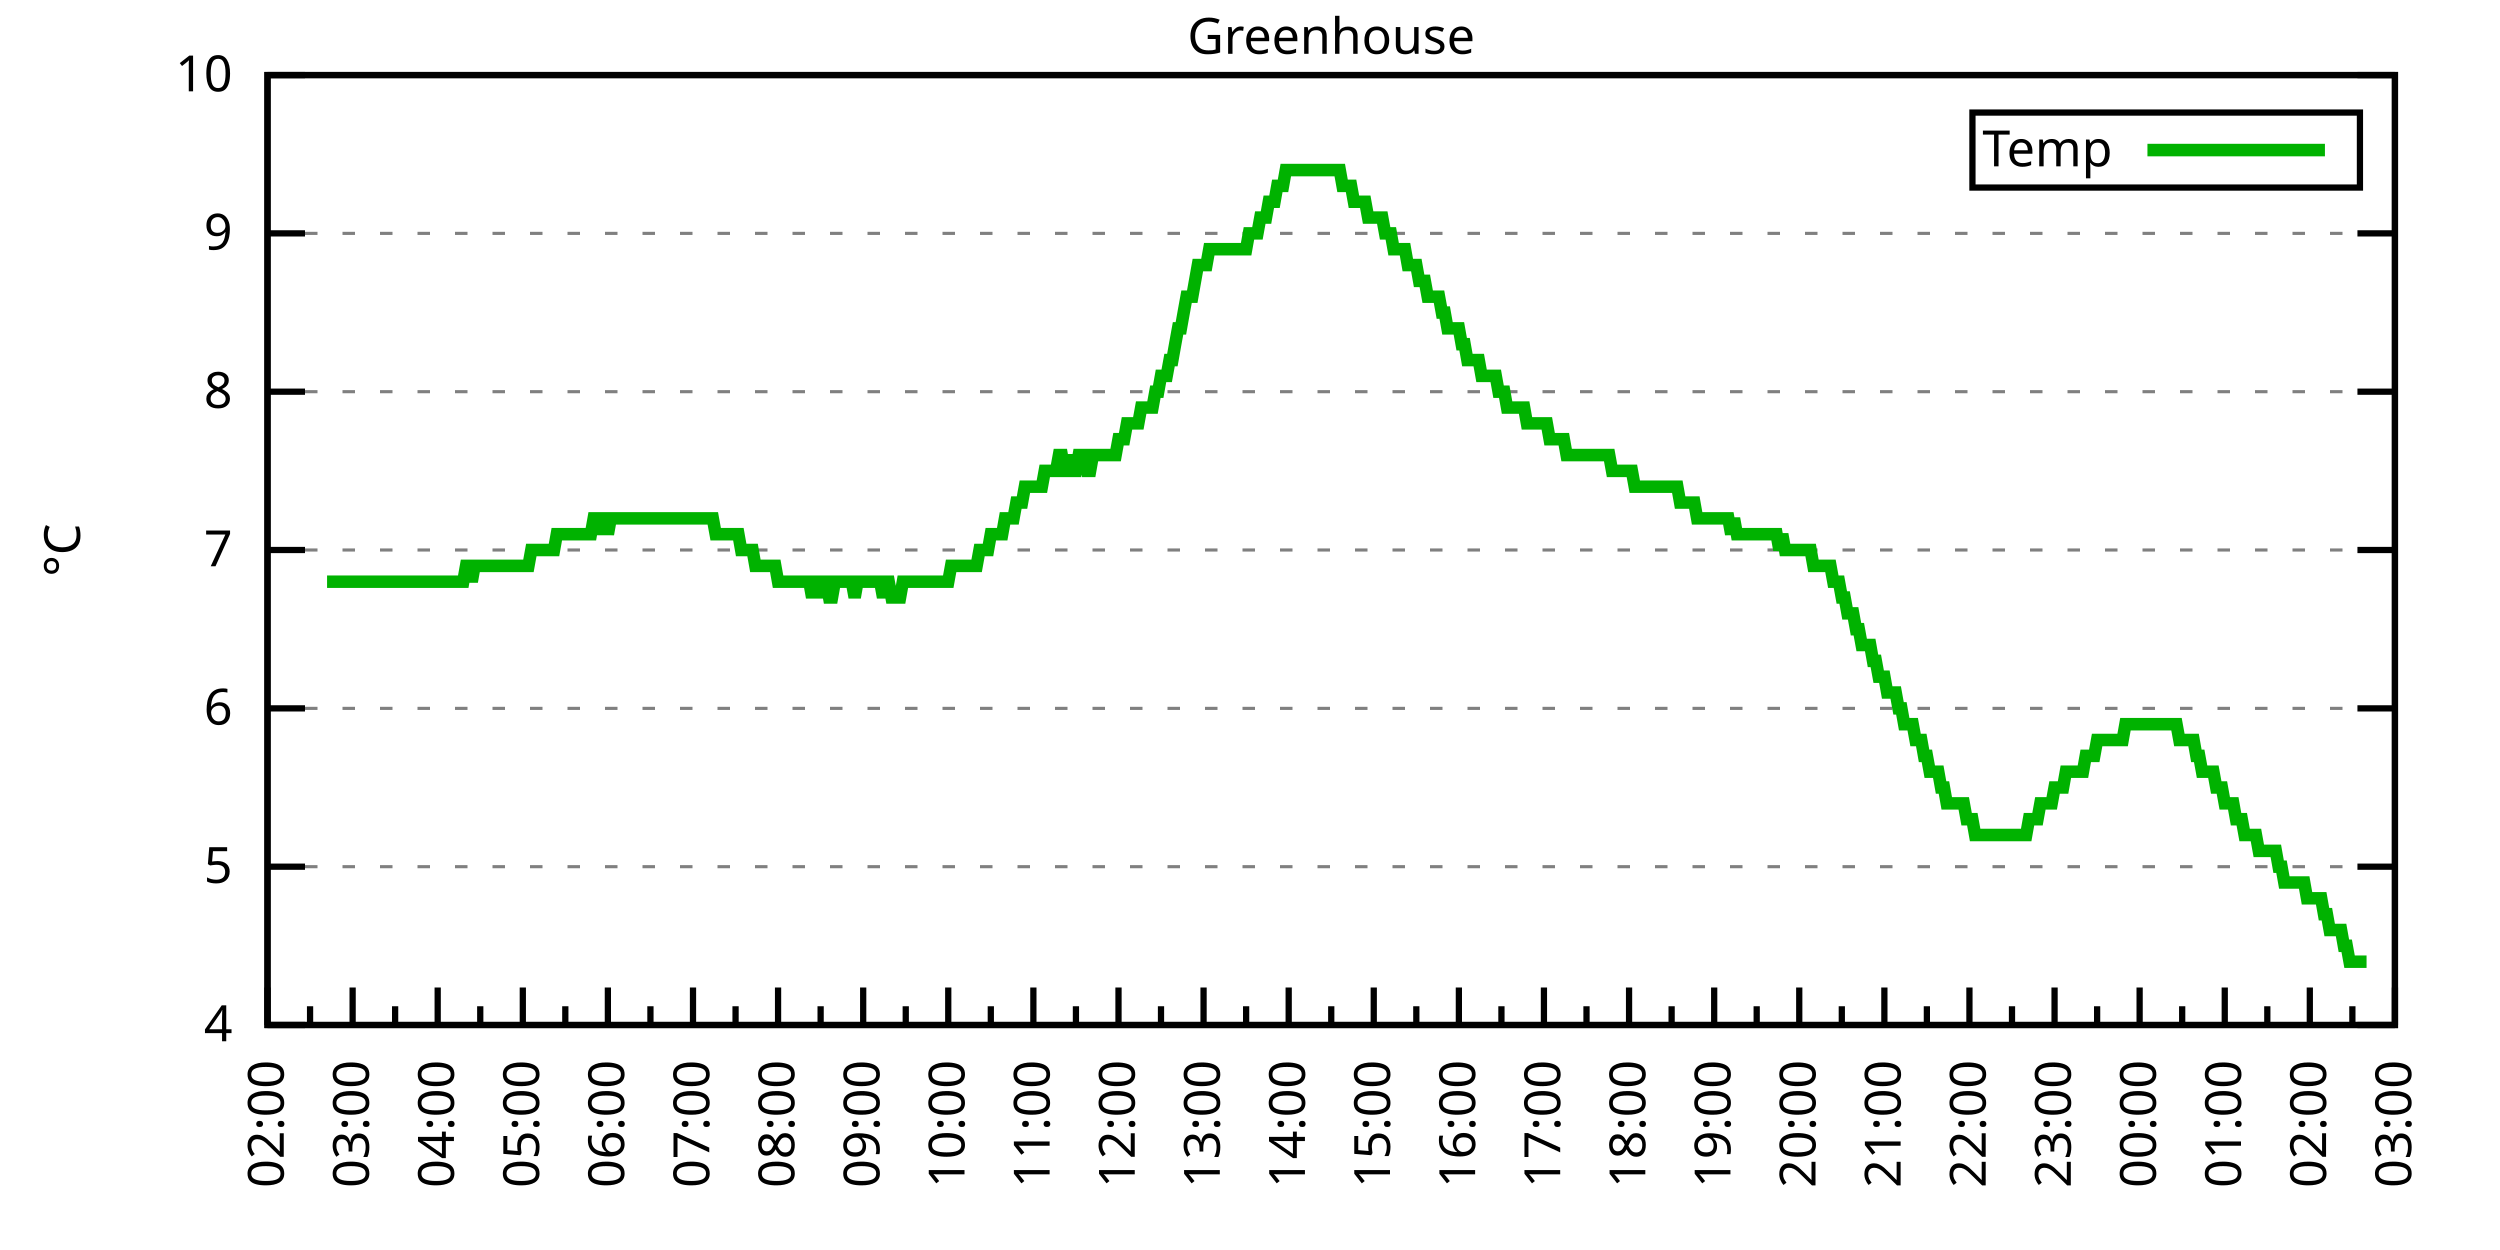
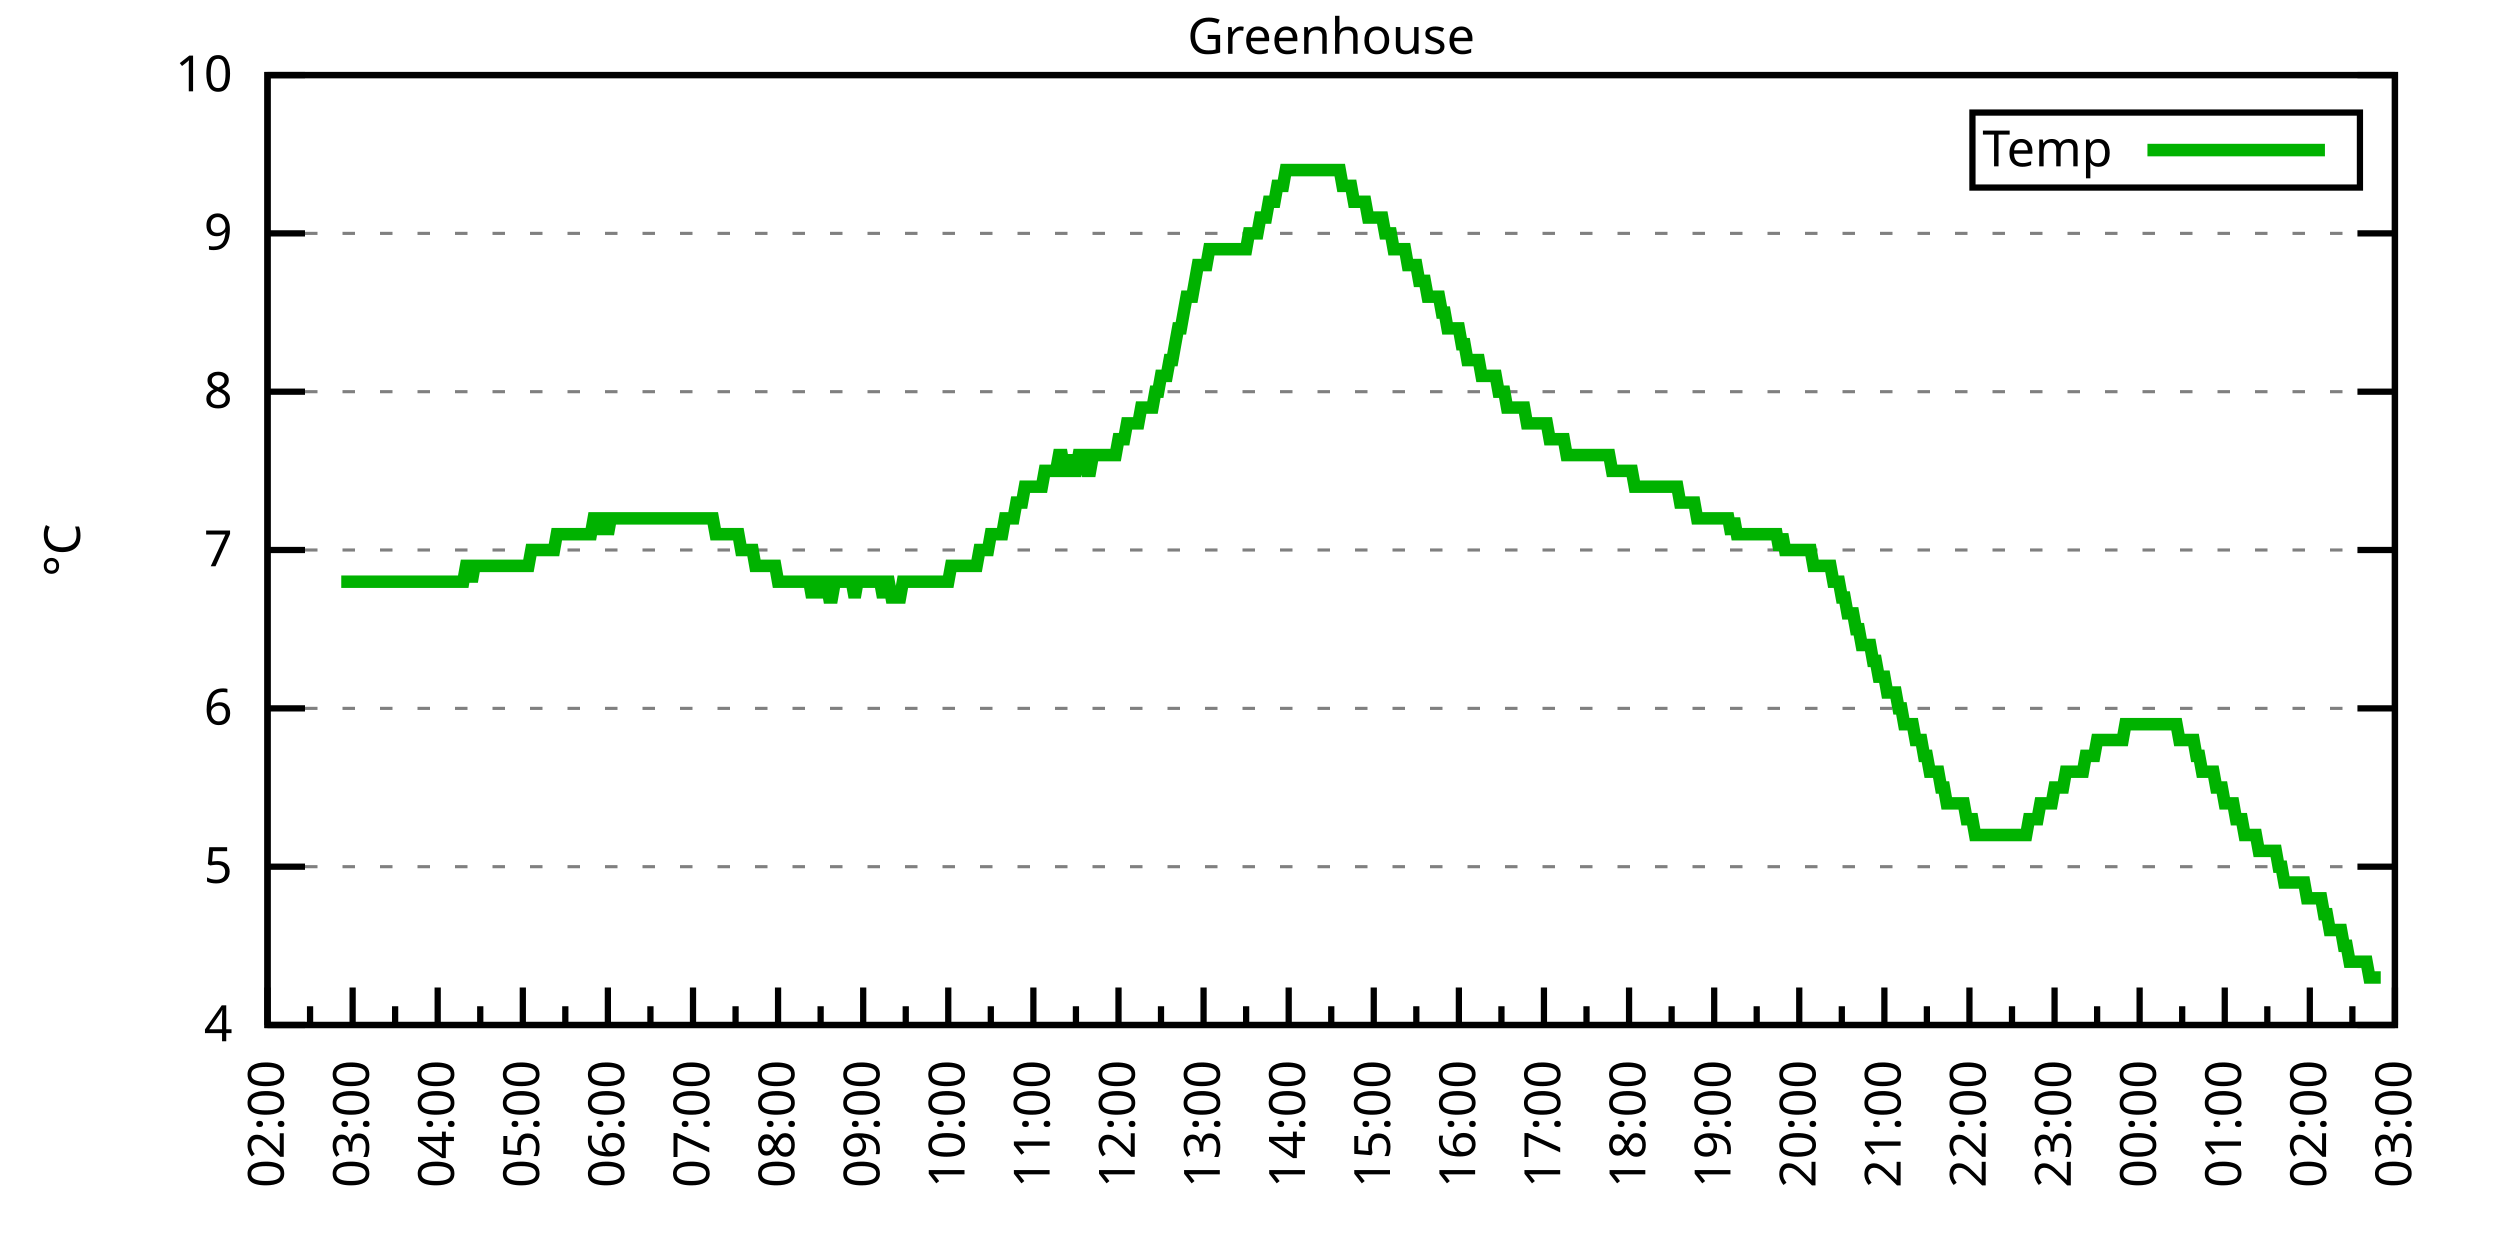
<svg xmlns="http://www.w3.org/2000/svg" xmlns:xlink="http://www.w3.org/1999/xlink" width="400" height="200" viewBox="0 0 400 200">
  <g id="gnuplot_canvas">
    <rect x="0" y="0" width="400" height="200" fill="none" />
    <defs>
      <circle id="gpDot" r="0.5" stroke-width="0.5" stroke="currentColor" />
      <path id="gpPt0" stroke-width="0.333" stroke="currentColor" d="M-1,0 h2 M0,-1 v2" />
      <path id="gpPt1" stroke-width="0.333" stroke="currentColor" d="M-1,-1 L1,1 M1,-1 L-1,1" />
      <path id="gpPt2" stroke-width="0.333" stroke="currentColor" d="M-1,0 L1,0 M0,-1 L0,1 M-1,-1 L1,1 M-1,1 L1,-1" />
      <rect id="gpPt3" stroke-width="0.333" stroke="currentColor" x="-1" y="-1" width="2" height="2" />
      <rect id="gpPt4" stroke-width="0.333" stroke="currentColor" fill="currentColor" x="-1" y="-1" width="2" height="2" />
      <circle id="gpPt5" stroke-width="0.333" stroke="currentColor" cx="0" cy="0" r="1" />
      <use xlink:href="#gpPt5" id="gpPt6" fill="currentColor" stroke="none" />
      <path id="gpPt7" stroke-width="0.333" stroke="currentColor" d="M0,-1.33 L-1.33,0.67 L1.33,0.67 z" />
      <use xlink:href="#gpPt7" id="gpPt8" fill="currentColor" stroke="none" />
      <use xlink:href="#gpPt7" id="gpPt9" stroke="currentColor" transform="rotate(180)" />
      <use xlink:href="#gpPt9" id="gpPt10" fill="currentColor" stroke="none" />
      <use xlink:href="#gpPt3" id="gpPt11" stroke="currentColor" transform="rotate(45)" />
      <use xlink:href="#gpPt11" id="gpPt12" fill="currentColor" stroke="none" />
      <path id="gpPt13" stroke-width="0.333" stroke="currentColor" d="M0,1.330 L1.265,0.411 L0.782,-1.067 L-0.782,-1.076 L-1.265,0.411 z" />
      <use xlink:href="#gpPt13" id="gpPt14" fill="currentColor" stroke="none" />
      <filter id="textbox" filterUnits="objectBoundingBox" x="0" y="0" height="1" width="1">
        <feFlood flood-color="white" flood-opacity="1" result="bgnd" />
        <feComposite in="SourceGraphic" in2="bgnd" operator="atop" />
      </filter>
      <filter id="greybox" filterUnits="objectBoundingBox" x="0" y="0" height="1" width="1">
        <feFlood flood-color="lightgrey" flood-opacity="1" result="grey" />
        <feComposite in="SourceGraphic" in2="grey" operator="atop" />
      </filter>
    </defs>
    <g fill="none" color="white" stroke="currentColor" stroke-width="1.00" stroke-linecap="butt" stroke-linejoin="miter">
</g>
    <g fill="none" color="black" stroke="currentColor" stroke-width="1.00" stroke-linecap="butt" stroke-linejoin="miter">
      <g stroke="none" shape-rendering="crispEdges">
        <polygon fill="rgb(255, 255, 255)" points="42.80,164.00 383.18,164.00 383.18,12.02 42.80,12.02 " />
      </g>
    </g>
    <g fill="none" color="black" stroke="currentColor" stroke-width="1.00" stroke-linecap="butt" stroke-linejoin="miter">
</g>
    <g fill="none" color="black" stroke="black" stroke-width="0.50" stroke-linecap="butt" stroke-linejoin="miter">
</g>
    <g fill="none" color="gray" stroke="currentColor" stroke-width="0.50" stroke-linecap="butt" stroke-linejoin="miter">
      <path stroke="gray" stroke-dasharray="2,4" class="gridline" d="M42.80,164.00 L383.19,164.00  " />
    </g>
    <g fill="none" color="gray" stroke="gray" stroke-width="1.00" stroke-linecap="butt" stroke-linejoin="miter">
</g>
    <g fill="none" color="black" stroke="currentColor" stroke-width="1.00" stroke-linecap="butt" stroke-linejoin="miter">
      <path stroke="black" d="M42.80,164.00 L48.80,164.00 M383.19,164.00 L377.19,164.00  " />
      <g transform="translate(37.20,166.60)" stroke="none" fill="black" font-family="Sans" font-size="8.00" text-anchor="end">
        <text>
          <tspan font-family="Sans"> 4</tspan>
        </text>
      </g>
    </g>
    <g fill="none" color="black" stroke="currentColor" stroke-width="1.00" stroke-linecap="butt" stroke-linejoin="miter">
</g>
    <g fill="none" color="black" stroke="black" stroke-width="0.50" stroke-linecap="butt" stroke-linejoin="miter">
</g>
    <g fill="none" color="gray" stroke="currentColor" stroke-width="0.50" stroke-linecap="butt" stroke-linejoin="miter">
      <path stroke="gray" stroke-dasharray="2,4" class="gridline" d="M42.80,138.67 L383.19,138.67  " />
    </g>
    <g fill="none" color="gray" stroke="gray" stroke-width="1.00" stroke-linecap="butt" stroke-linejoin="miter">
</g>
    <g fill="none" color="black" stroke="currentColor" stroke-width="1.00" stroke-linecap="butt" stroke-linejoin="miter">
      <path stroke="black" d="M42.80,138.67 L48.80,138.67 M383.19,138.67 L377.19,138.67  " />
      <g transform="translate(37.20,141.27)" stroke="none" fill="black" font-family="Sans" font-size="8.00" text-anchor="end">
        <text>
          <tspan font-family="Sans"> 5</tspan>
        </text>
      </g>
    </g>
    <g fill="none" color="black" stroke="currentColor" stroke-width="1.00" stroke-linecap="butt" stroke-linejoin="miter">
</g>
    <g fill="none" color="black" stroke="black" stroke-width="0.50" stroke-linecap="butt" stroke-linejoin="miter">
</g>
    <g fill="none" color="gray" stroke="currentColor" stroke-width="0.50" stroke-linecap="butt" stroke-linejoin="miter">
      <path stroke="gray" stroke-dasharray="2,4" class="gridline" d="M42.80,113.34 L383.19,113.34  " />
    </g>
    <g fill="none" color="gray" stroke="gray" stroke-width="1.00" stroke-linecap="butt" stroke-linejoin="miter">
</g>
    <g fill="none" color="black" stroke="currentColor" stroke-width="1.00" stroke-linecap="butt" stroke-linejoin="miter">
      <path stroke="black" d="M42.80,113.34 L48.80,113.34 M383.19,113.34 L377.19,113.34  " />
      <g transform="translate(37.20,115.94)" stroke="none" fill="black" font-family="Sans" font-size="8.00" text-anchor="end">
        <text>
          <tspan font-family="Sans"> 6</tspan>
        </text>
      </g>
    </g>
    <g fill="none" color="black" stroke="currentColor" stroke-width="1.00" stroke-linecap="butt" stroke-linejoin="miter">
</g>
    <g fill="none" color="black" stroke="black" stroke-width="0.50" stroke-linecap="butt" stroke-linejoin="miter">
</g>
    <g fill="none" color="gray" stroke="currentColor" stroke-width="0.50" stroke-linecap="butt" stroke-linejoin="miter">
      <path stroke="gray" stroke-dasharray="2,4" class="gridline" d="M42.80,88.00 L383.19,88.00  " />
    </g>
    <g fill="none" color="gray" stroke="gray" stroke-width="1.00" stroke-linecap="butt" stroke-linejoin="miter">
</g>
    <g fill="none" color="black" stroke="currentColor" stroke-width="1.00" stroke-linecap="butt" stroke-linejoin="miter">
      <path stroke="black" d="M42.80,88.00 L48.80,88.00 M383.19,88.00 L377.19,88.00  " />
      <g transform="translate(37.20,90.60)" stroke="none" fill="black" font-family="Sans" font-size="8.00" text-anchor="end">
        <text>
          <tspan font-family="Sans"> 7</tspan>
        </text>
      </g>
    </g>
    <g fill="none" color="black" stroke="currentColor" stroke-width="1.00" stroke-linecap="butt" stroke-linejoin="miter">
</g>
    <g fill="none" color="black" stroke="black" stroke-width="0.50" stroke-linecap="butt" stroke-linejoin="miter">
</g>
    <g fill="none" color="gray" stroke="currentColor" stroke-width="0.50" stroke-linecap="butt" stroke-linejoin="miter">
      <path stroke="gray" stroke-dasharray="2,4" class="gridline" d="M42.80,62.67 L383.19,62.67  " />
    </g>
    <g fill="none" color="gray" stroke="gray" stroke-width="1.00" stroke-linecap="butt" stroke-linejoin="miter">
</g>
    <g fill="none" color="black" stroke="currentColor" stroke-width="1.00" stroke-linecap="butt" stroke-linejoin="miter">
      <path stroke="black" d="M42.80,62.67 L48.80,62.67 M383.19,62.67 L377.19,62.67  " />
      <g transform="translate(37.20,65.27)" stroke="none" fill="black" font-family="Sans" font-size="8.00" text-anchor="end">
        <text>
          <tspan font-family="Sans"> 8</tspan>
        </text>
      </g>
    </g>
    <g fill="none" color="black" stroke="currentColor" stroke-width="1.00" stroke-linecap="butt" stroke-linejoin="miter">
</g>
    <g fill="none" color="black" stroke="black" stroke-width="0.50" stroke-linecap="butt" stroke-linejoin="miter">
</g>
    <g fill="none" color="gray" stroke="currentColor" stroke-width="0.50" stroke-linecap="butt" stroke-linejoin="miter">
      <path stroke="gray" stroke-dasharray="2,4" class="gridline" d="M42.80,37.34 L383.19,37.34  " />
    </g>
    <g fill="none" color="gray" stroke="gray" stroke-width="1.00" stroke-linecap="butt" stroke-linejoin="miter">
</g>
    <g fill="none" color="black" stroke="currentColor" stroke-width="1.00" stroke-linecap="butt" stroke-linejoin="miter">
      <path stroke="black" d="M42.80,37.34 L48.80,37.34 M383.19,37.34 L377.19,37.34  " />
      <g transform="translate(37.20,39.94)" stroke="none" fill="black" font-family="Sans" font-size="8.00" text-anchor="end">
        <text>
          <tspan font-family="Sans"> 9</tspan>
        </text>
      </g>
    </g>
    <g fill="none" color="black" stroke="currentColor" stroke-width="1.00" stroke-linecap="butt" stroke-linejoin="miter">
</g>
    <g fill="none" color="black" stroke="black" stroke-width="0.50" stroke-linecap="butt" stroke-linejoin="miter">
</g>
    <g fill="none" color="gray" stroke="currentColor" stroke-width="0.50" stroke-linecap="butt" stroke-linejoin="miter">
      <path stroke="gray" stroke-dasharray="2,4" class="gridline" d="M42.80,12.01 L383.19,12.01  " />
    </g>
    <g fill="none" color="gray" stroke="gray" stroke-width="1.00" stroke-linecap="butt" stroke-linejoin="miter">
</g>
    <g fill="none" color="black" stroke="currentColor" stroke-width="1.00" stroke-linecap="butt" stroke-linejoin="miter">
      <path stroke="black" d="M42.80,12.01 L48.80,12.01 M383.19,12.01 L377.19,12.01  " />
      <g transform="translate(37.20,14.61)" stroke="none" fill="black" font-family="Sans" font-size="8.00" text-anchor="end">
        <text>
          <tspan font-family="Sans"> 10</tspan>
        </text>
      </g>
    </g>
    <g fill="none" color="black" stroke="currentColor" stroke-width="1.00" stroke-linecap="butt" stroke-linejoin="miter">
      <path stroke="black" d="M42.80,164.00 L42.80,158.00  " />
      <g transform="translate(45.40,169.60) rotate(270)" stroke="none" fill="black" font-family="Sans" font-size="8.00" text-anchor="end">
        <text>
          <tspan font-family="Sans">02:00</tspan>
        </text>
      </g>
    </g>
    <g fill="none" color="black" stroke="currentColor" stroke-width="1.00" stroke-linecap="butt" stroke-linejoin="miter">
      <path stroke="black" d="M49.61,164.00 L49.61,161.00 M56.42,164.00 L56.42,158.00  " />
      <g transform="translate(59.02,169.60) rotate(270)" stroke="none" fill="black" font-family="Sans" font-size="8.00" text-anchor="end">
        <text>
          <tspan font-family="Sans">03:00</tspan>
        </text>
      </g>
    </g>
    <g fill="none" color="black" stroke="currentColor" stroke-width="1.00" stroke-linecap="butt" stroke-linejoin="miter">
      <path stroke="black" d="M63.22,164.00 L63.22,161.00 M70.03,164.00 L70.03,158.00  " />
      <g transform="translate(72.63,169.60) rotate(270)" stroke="none" fill="black" font-family="Sans" font-size="8.00" text-anchor="end">
        <text>
          <tspan font-family="Sans">04:00</tspan>
        </text>
      </g>
    </g>
    <g fill="none" color="black" stroke="currentColor" stroke-width="1.00" stroke-linecap="butt" stroke-linejoin="miter">
      <path stroke="black" d="M76.84,164.00 L76.84,161.00 M83.65,164.00 L83.65,158.00  " />
      <g transform="translate(86.25,169.60) rotate(270)" stroke="none" fill="black" font-family="Sans" font-size="8.00" text-anchor="end">
        <text>
          <tspan font-family="Sans">05:00</tspan>
        </text>
      </g>
    </g>
    <g fill="none" color="black" stroke="currentColor" stroke-width="1.00" stroke-linecap="butt" stroke-linejoin="miter">
      <path stroke="black" d="M90.45,164.00 L90.45,161.00 M97.26,164.00 L97.26,158.00  " />
      <g transform="translate(99.86,169.60) rotate(270)" stroke="none" fill="black" font-family="Sans" font-size="8.00" text-anchor="end">
        <text>
          <tspan font-family="Sans">06:00</tspan>
        </text>
      </g>
    </g>
    <g fill="none" color="black" stroke="currentColor" stroke-width="1.00" stroke-linecap="butt" stroke-linejoin="miter">
      <path stroke="black" d="M104.07,164.00 L104.07,161.00 M110.88,164.00 L110.88,158.00  " />
      <g transform="translate(113.48,169.60) rotate(270)" stroke="none" fill="black" font-family="Sans" font-size="8.00" text-anchor="end">
        <text>
          <tspan font-family="Sans">07:00</tspan>
        </text>
      </g>
    </g>
    <g fill="none" color="black" stroke="currentColor" stroke-width="1.00" stroke-linecap="butt" stroke-linejoin="miter">
      <path stroke="black" d="M117.69,164.00 L117.69,161.00 M124.49,164.00 L124.49,158.00  " />
      <g transform="translate(127.09,169.60) rotate(270)" stroke="none" fill="black" font-family="Sans" font-size="8.00" text-anchor="end">
        <text>
          <tspan font-family="Sans">08:00</tspan>
        </text>
      </g>
    </g>
    <g fill="none" color="black" stroke="currentColor" stroke-width="1.00" stroke-linecap="butt" stroke-linejoin="miter">
      <path stroke="black" d="M131.30,164.00 L131.30,161.00 M138.11,164.00 L138.11,158.00  " />
      <g transform="translate(140.71,169.60) rotate(270)" stroke="none" fill="black" font-family="Sans" font-size="8.00" text-anchor="end">
        <text>
          <tspan font-family="Sans">09:00</tspan>
        </text>
      </g>
    </g>
    <g fill="none" color="black" stroke="currentColor" stroke-width="1.00" stroke-linecap="butt" stroke-linejoin="miter">
      <path stroke="black" d="M144.92,164.00 L144.92,161.00 M151.72,164.00 L151.72,158.00  " />
      <g transform="translate(154.32,169.60) rotate(270)" stroke="none" fill="black" font-family="Sans" font-size="8.00" text-anchor="end">
        <text>
          <tspan font-family="Sans">10:00</tspan>
        </text>
      </g>
    </g>
    <g fill="none" color="black" stroke="currentColor" stroke-width="1.00" stroke-linecap="butt" stroke-linejoin="miter">
      <path stroke="black" d="M158.53,164.00 L158.53,161.00 M165.34,164.00 L165.34,158.00  " />
      <g transform="translate(167.94,169.60) rotate(270)" stroke="none" fill="black" font-family="Sans" font-size="8.00" text-anchor="end">
        <text>
          <tspan font-family="Sans">11:00</tspan>
        </text>
      </g>
    </g>
    <g fill="none" color="black" stroke="currentColor" stroke-width="1.00" stroke-linecap="butt" stroke-linejoin="miter">
      <path stroke="black" d="M172.15,164.00 L172.15,161.00 M178.96,164.00 L178.96,158.00  " />
      <g transform="translate(181.56,169.60) rotate(270)" stroke="none" fill="black" font-family="Sans" font-size="8.00" text-anchor="end">
        <text>
          <tspan font-family="Sans">12:00</tspan>
        </text>
      </g>
    </g>
    <g fill="none" color="black" stroke="currentColor" stroke-width="1.00" stroke-linecap="butt" stroke-linejoin="miter">
      <path stroke="black" d="M185.76,164.00 L185.76,161.00 M192.57,164.00 L192.57,158.00  " />
      <g transform="translate(195.17,169.60) rotate(270)" stroke="none" fill="black" font-family="Sans" font-size="8.00" text-anchor="end">
        <text>
          <tspan font-family="Sans">13:00</tspan>
        </text>
      </g>
    </g>
    <g fill="none" color="black" stroke="currentColor" stroke-width="1.00" stroke-linecap="butt" stroke-linejoin="miter">
      <path stroke="black" d="M199.38,164.00 L199.38,161.00 M206.19,164.00 L206.19,158.00  " />
      <g transform="translate(208.79,169.60) rotate(270)" stroke="none" fill="black" font-family="Sans" font-size="8.00" text-anchor="end">
        <text>
          <tspan font-family="Sans">14:00</tspan>
        </text>
      </g>
    </g>
    <g fill="none" color="black" stroke="currentColor" stroke-width="1.00" stroke-linecap="butt" stroke-linejoin="miter">
      <path stroke="black" d="M213.00,164.00 L213.00,161.00 M219.80,164.00 L219.80,158.00  " />
      <g transform="translate(222.40,169.60) rotate(270)" stroke="none" fill="black" font-family="Sans" font-size="8.00" text-anchor="end">
        <text>
          <tspan font-family="Sans">15:00</tspan>
        </text>
      </g>
    </g>
    <g fill="none" color="black" stroke="currentColor" stroke-width="1.00" stroke-linecap="butt" stroke-linejoin="miter">
      <path stroke="black" d="M226.61,164.00 L226.61,161.00 M233.42,164.00 L233.42,158.00  " />
      <g transform="translate(236.02,169.60) rotate(270)" stroke="none" fill="black" font-family="Sans" font-size="8.00" text-anchor="end">
        <text>
          <tspan font-family="Sans">16:00</tspan>
        </text>
      </g>
    </g>
    <g fill="none" color="black" stroke="currentColor" stroke-width="1.00" stroke-linecap="butt" stroke-linejoin="miter">
      <path stroke="black" d="M240.23,164.00 L240.23,161.00 M247.03,164.00 L247.03,158.00  " />
      <g transform="translate(249.63,169.60) rotate(270)" stroke="none" fill="black" font-family="Sans" font-size="8.00" text-anchor="end">
        <text>
          <tspan font-family="Sans">17:00</tspan>
        </text>
      </g>
    </g>
    <g fill="none" color="black" stroke="currentColor" stroke-width="1.00" stroke-linecap="butt" stroke-linejoin="miter">
      <path stroke="black" d="M253.84,164.00 L253.84,161.00 M260.65,164.00 L260.65,158.00  " />
      <g transform="translate(263.25,169.60) rotate(270)" stroke="none" fill="black" font-family="Sans" font-size="8.00" text-anchor="end">
        <text>
          <tspan font-family="Sans">18:00</tspan>
        </text>
      </g>
    </g>
    <g fill="none" color="black" stroke="currentColor" stroke-width="1.00" stroke-linecap="butt" stroke-linejoin="miter">
      <path stroke="black" d="M267.46,164.00 L267.46,161.00 M274.27,164.00 L274.27,158.00  " />
      <g transform="translate(276.87,169.60) rotate(270)" stroke="none" fill="black" font-family="Sans" font-size="8.00" text-anchor="end">
        <text>
          <tspan font-family="Sans">19:00</tspan>
        </text>
      </g>
    </g>
    <g fill="none" color="black" stroke="currentColor" stroke-width="1.00" stroke-linecap="butt" stroke-linejoin="miter">
      <path stroke="black" d="M281.07,164.00 L281.07,161.00 M287.88,164.00 L287.88,158.00  " />
      <g transform="translate(290.48,169.60) rotate(270)" stroke="none" fill="black" font-family="Sans" font-size="8.00" text-anchor="end">
        <text>
          <tspan font-family="Sans">20:00</tspan>
        </text>
      </g>
    </g>
    <g fill="none" color="black" stroke="currentColor" stroke-width="1.00" stroke-linecap="butt" stroke-linejoin="miter">
      <path stroke="black" d="M294.69,164.00 L294.69,161.00 M301.50,164.00 L301.50,158.00  " />
      <g transform="translate(304.10,169.60) rotate(270)" stroke="none" fill="black" font-family="Sans" font-size="8.00" text-anchor="end">
        <text>
          <tspan font-family="Sans">21:00</tspan>
        </text>
      </g>
    </g>
    <g fill="none" color="black" stroke="currentColor" stroke-width="1.00" stroke-linecap="butt" stroke-linejoin="miter">
      <path stroke="black" d="M308.30,164.00 L308.30,161.00 M315.11,164.00 L315.11,158.00  " />
      <g transform="translate(317.71,169.60) rotate(270)" stroke="none" fill="black" font-family="Sans" font-size="8.00" text-anchor="end">
        <text>
          <tspan font-family="Sans">22:00</tspan>
        </text>
      </g>
    </g>
    <g fill="none" color="black" stroke="currentColor" stroke-width="1.00" stroke-linecap="butt" stroke-linejoin="miter">
      <path stroke="black" d="M321.92,164.00 L321.92,161.00 M328.73,164.00 L328.73,158.00  " />
      <g transform="translate(331.33,169.60) rotate(270)" stroke="none" fill="black" font-family="Sans" font-size="8.00" text-anchor="end">
        <text>
          <tspan font-family="Sans">23:00</tspan>
        </text>
      </g>
    </g>
    <g fill="none" color="black" stroke="currentColor" stroke-width="1.00" stroke-linecap="butt" stroke-linejoin="miter">
      <path stroke="black" d="M335.54,164.00 L335.54,161.00 M342.34,164.00 L342.34,158.00  " />
      <g transform="translate(344.94,169.60) rotate(270)" stroke="none" fill="black" font-family="Sans" font-size="8.00" text-anchor="end">
        <text>
          <tspan font-family="Sans">00:00</tspan>
        </text>
      </g>
    </g>
    <g fill="none" color="black" stroke="currentColor" stroke-width="1.00" stroke-linecap="butt" stroke-linejoin="miter">
      <path stroke="black" d="M349.15,164.00 L349.15,161.00 M355.96,164.00 L355.96,158.00  " />
      <g transform="translate(358.56,169.60) rotate(270)" stroke="none" fill="black" font-family="Sans" font-size="8.00" text-anchor="end">
        <text>
          <tspan font-family="Sans">01:00</tspan>
        </text>
      </g>
    </g>
    <g fill="none" color="black" stroke="currentColor" stroke-width="1.00" stroke-linecap="butt" stroke-linejoin="miter">
      <path stroke="black" d="M362.77,164.00 L362.77,161.00 M369.57,164.00 L369.57,158.00  " />
      <g transform="translate(372.17,169.60) rotate(270)" stroke="none" fill="black" font-family="Sans" font-size="8.00" text-anchor="end">
        <text>
          <tspan font-family="Sans">02:00</tspan>
        </text>
      </g>
    </g>
    <g fill="none" color="black" stroke="currentColor" stroke-width="1.00" stroke-linecap="butt" stroke-linejoin="miter">
      <path stroke="black" d="M376.38,164.00 L376.38,161.00 M383.19,164.00 L383.19,158.00  " />
      <g transform="translate(385.79,169.60) rotate(270)" stroke="none" fill="black" font-family="Sans" font-size="8.00" text-anchor="end">
        <text>
          <tspan font-family="Sans">03:00</tspan>
        </text>
      </g>
    </g>
    <g fill="none" color="black" stroke="currentColor" stroke-width="1.00" stroke-linecap="butt" stroke-linejoin="miter">
</g>
    <g fill="none" color="black" stroke="currentColor" stroke-width="1.00" stroke-linecap="butt" stroke-linejoin="miter">
      <path stroke="black" d="M42.80,12.01 L42.80,164.00 L383.19,164.00 L383.19,12.01 L42.80,12.01 Z  " />
    </g>
    <g fill="none" color="black" stroke="currentColor" stroke-width="1.00" stroke-linecap="butt" stroke-linejoin="miter">
      <g transform="translate(12.80,88.01) rotate(270)" stroke="none" fill="black" font-family="Sans" font-size="8.00" text-anchor="middle">
        <text>
          <tspan font-family="Sans">°C</tspan>
        </text>
      </g>
    </g>
    <g fill="none" color="black" stroke="currentColor" stroke-width="1.00" stroke-linecap="butt" stroke-linejoin="miter">
</g>
    <g fill="none" color="black" stroke="currentColor" stroke-width="1.00" stroke-linecap="butt" stroke-linejoin="miter">
      <path stroke="black" d="M315.59,30.01 L315.59,18.01 L377.59,18.01 L377.59,30.01 L315.59,30.01 Z  " />
    </g>
    <g id="Greenhouse_plot_1">
      <g fill="none" color="white" stroke="black" stroke-width="2.00" stroke-linecap="butt" stroke-linejoin="miter">
</g>
      <g fill="none" color="black" stroke="currentColor" stroke-width="2.00" stroke-linecap="butt" stroke-linejoin="miter">
        <g transform="translate(337.99,26.61)" stroke="none" fill="black" font-family="Sans" font-size="8.00" text-anchor="end">
          <text>
            <tspan font-family="Sans">Temp</tspan>
          </text>
        </g>
      </g>
      <g fill="none" color="black" stroke="currentColor" stroke-width="2.00" stroke-linecap="butt" stroke-linejoin="miter">
-         <path stroke="rgb(  0, 178,   0)" d="M343.59,24.01 L371.99,24.01 M52.33,93.07 L52.78,93.07 L53.24,93.07 L53.69,93.07 L54.15,93.07 L54.60,93.07   L55.05,93.07 L55.51,93.07 L55.96,93.07 L56.42,93.07 L56.87,93.07 L57.32,93.07 L57.78,93.07 L58.23,93.07   L58.68,93.07 L59.14,93.07 L59.59,93.07 L60.05,93.07 L60.50,93.07 L60.95,93.07 L61.41,93.07 L61.86,93.07   L62.32,93.07 L62.77,93.07 L63.22,93.07 L63.68,93.07 L64.13,93.07 L64.58,93.07 L65.04,93.07 L65.49,93.07   L65.95,93.07 L66.40,93.07 L66.85,93.07 L67.31,93.07 L67.76,93.07 L68.22,93.07 L68.67,93.07 L69.12,93.07   L69.58,93.07 L70.03,93.07 L70.49,93.07 L70.94,93.07 L71.39,93.07 L71.85,93.07 L72.30,93.07 L72.75,93.07   L73.21,93.07 L73.66,93.07 L74.12,93.07 L74.57,90.54 L75.02,90.54 L75.48,93.07 L75.93,90.54 L76.39,90.54   L76.84,90.54 L77.29,90.54 L77.75,90.54 L78.20,90.54 L78.65,90.54 L79.11,90.54 L79.56,90.54 L80.02,90.54   L80.47,90.54 L80.92,90.54 L81.38,90.54 L81.83,90.54 L82.29,90.54 L82.74,90.54 L83.19,90.54 L83.65,90.54   L84.10,90.54 L84.55,90.54 L85.01,88.00 L85.46,88.00 L85.92,88.00 L86.37,88.00 L86.82,88.00 L87.28,88.00   L87.73,88.00 L88.19,88.00 L88.64,88.00 L89.09,85.47 L89.55,85.47 L90.00,85.47 L90.45,85.47 L90.91,85.47   L91.36,85.47 L91.82,85.47 L92.27,85.47 L92.72,85.47 L93.18,85.47 L93.63,85.47 L94.09,85.47 L94.54,85.47   L94.99,82.94 L95.45,82.94 L95.90,85.47 L96.35,82.94 L96.81,82.94 L97.26,85.47 L97.72,82.94 L98.17,82.94   L98.62,82.94 L99.08,82.94 L99.53,82.94 L99.99,82.94 L100.44,82.94 L100.89,82.94 L101.35,82.94 L101.80,82.94   L102.25,82.94 L102.71,82.94 L103.16,82.94 L103.62,82.94 L104.07,82.94 L104.52,82.94 L104.98,82.94 L105.43,82.94   L105.89,82.94 L106.34,82.94 L106.79,82.94 L107.25,82.94 L107.70,82.94 L108.15,82.94 L108.61,82.94 L109.06,82.94   L109.52,82.94 L109.97,82.94 L110.42,82.94 L110.88,82.94 L111.33,82.94 L111.79,82.94 L112.24,82.94 L112.69,82.94   L113.15,82.94 L113.60,82.94 L114.05,82.94 L114.51,85.47 L114.96,85.47 L115.42,85.47 L115.87,85.47 L116.32,85.47   L116.78,85.47 L117.23,85.47 L117.69,85.47 L118.14,85.47 L118.59,88.00 L119.05,88.00 L119.50,88.00 L119.96,88.00   L120.41,88.00 L120.86,90.54 L121.32,90.54 L121.77,90.54 L122.22,90.54 L122.68,90.54 L123.13,90.54 L123.59,90.54   L124.04,90.54 L124.49,93.07 L124.95,93.07 L125.40,93.07 L125.86,93.07 L126.31,93.07 L126.76,93.07 L127.22,93.07   L127.67,93.07 L128.12,93.07 L128.58,93.07 L129.03,93.07 L129.49,93.07 L129.94,95.60 L130.39,93.07 L130.85,93.07   L131.30,95.60 L131.76,93.07 L132.21,93.07 L132.66,95.60 L133.12,95.60 L133.57,93.07 L134.02,93.07 L134.48,93.07   L134.93,93.07 L135.39,93.07 L135.84,93.07 L136.29,93.07 L136.75,95.60 L137.20,93.07 L137.66,93.07 L138.11,93.07   L138.56,93.07 L139.02,93.07 L139.47,93.07 L139.92,93.07 L140.38,93.07 L140.83,93.07 L141.29,95.60 L141.74,93.07   L142.19,93.07 L142.65,95.60 L143.10,95.60 L143.56,95.60 L144.01,95.60 L144.46,93.07 L144.92,93.07 L145.37,93.07   L145.82,93.07 L146.28,93.07 L146.73,93.07 L147.19,93.07 L147.64,93.07 L148.09,93.07 L148.55,93.07 L149.00,93.07   L149.46,93.07 L149.91,93.07 L150.36,93.07 L150.82,93.07 L151.27,93.07 L151.72,93.07 L152.18,90.54 L152.63,90.54   L153.09,90.54 L153.54,90.54 L153.99,90.54 L154.45,90.54 L154.90,90.54 L155.36,90.54 L155.81,90.54 L156.26,90.54   L156.72,88.00 L157.17,88.00 L157.62,88.00 L158.08,88.00 L158.53,85.47 L158.99,85.47 L159.44,85.47 L159.89,85.47   L160.35,85.47 L160.80,82.94 L161.26,82.94 L161.71,82.94 L162.16,82.94 L162.62,80.41 L163.07,80.41 L163.52,80.41   L163.98,77.87 L164.43,77.87 L164.89,77.87 L165.34,77.87 L165.79,77.87 L166.25,77.87 L166.70,77.87 L167.16,75.34   L167.61,75.34 L168.06,75.34 L168.52,75.34 L168.97,75.34 L169.43,72.81 L169.88,72.81 L170.33,75.34 L170.79,75.34   L171.24,72.81 L171.69,75.34 L172.15,75.34 L172.60,72.81 L173.06,72.81 L173.51,72.81 L173.96,75.34 L174.42,75.34   L174.87,72.81 L175.33,72.81 L175.78,72.81 L176.23,72.81 L176.69,72.81 L177.14,72.81 L177.59,72.81 L178.05,72.81   L178.50,72.81 L178.96,70.27 L179.41,70.27 L179.86,70.27 L180.32,67.74 L180.77,67.74 L181.23,67.74 L181.68,67.74   L182.13,67.74 L182.59,65.21 L183.04,65.21 L183.49,65.21 L183.95,65.21 L184.40,65.21 L184.86,62.67 L185.31,62.67   L185.76,60.14 L186.22,60.14 L186.67,60.14 L187.13,57.61 L187.58,57.61 L188.03,55.07 L188.49,52.54 L188.94,52.54   L189.39,50.01 L189.85,47.47 L190.30,47.47 L190.76,47.47 L191.21,44.94 L191.66,42.41 L192.12,42.41 L192.57,42.41   L193.03,42.41 L193.48,39.87 L193.93,39.87 L194.39,39.87 L194.84,39.87 L195.29,39.87 L195.75,39.87 L196.20,39.87   L196.66,39.87 L197.11,39.87 L197.56,39.87 L198.02,39.87 L198.47,39.87 L198.93,39.87 L199.38,39.87 L199.83,37.34   L200.29,37.34 L200.74,37.34 L201.19,37.34 L201.65,34.81 L202.10,34.81 L202.56,34.81 L203.01,32.28 L203.46,32.28   L203.92,32.28 L204.37,29.74 L204.83,29.74 L205.28,29.74 L205.73,27.21 L206.19,27.21 L206.64,27.21 L207.09,27.21   L207.55,27.21 L208.00,27.21 L208.46,27.21 L208.91,27.21 L209.36,27.21 L209.82,27.21 L210.27,27.21 L210.73,27.21   L211.18,27.21 L211.63,27.21 L212.09,27.21 L212.54,27.21 L213.00,27.21 L213.45,27.21 L213.90,27.21 L214.36,27.21   L214.81,29.74 L215.26,29.74 L215.72,29.74 L216.17,29.74 L216.63,32.28 L217.08,32.28 L217.53,32.28 L217.99,32.28   L218.44,32.28 L218.90,34.81 L219.35,34.81 L219.80,34.81 L220.26,34.81 L220.71,34.81 L221.16,34.81 L221.62,37.34   L222.07,37.34 L222.53,37.34 L222.98,39.87 L223.43,39.87 L223.89,39.87 L224.34,39.87 L224.80,39.87 L225.25,42.41   L225.70,42.41 L226.16,42.41 L226.61,42.41 L227.06,44.94 L227.52,44.94 L227.97,44.94 L228.43,47.47 L228.88,47.47   L229.33,47.47 L229.79,47.47 L230.24,47.47 L230.70,50.01 L231.15,50.01 L231.60,52.54 L232.06,52.54 L232.51,52.54   L232.96,52.54 L233.42,52.54 L233.87,55.07 L234.33,55.07 L234.78,57.61 L235.23,57.61 L235.69,57.61 L236.14,57.61   L236.60,57.61 L237.05,60.14 L237.50,60.14 L237.96,60.14 L238.41,60.14 L238.86,60.14 L239.32,60.14 L239.77,62.67   L240.23,62.67 L240.68,62.67 L241.13,65.21 L241.59,65.21 L242.04,65.21 L242.50,65.21 L242.95,65.21 L243.40,65.21   L243.86,65.21 L244.31,67.74 L244.76,67.74 L245.22,67.74 L245.67,67.74 L246.13,67.74 L246.58,67.74 L247.03,67.74   L247.49,67.74 L247.94,70.27 L248.40,70.27 L248.85,70.27 L249.30,70.27 L249.76,70.27 L250.21,70.27 L250.66,72.81   L251.12,72.81 L251.57,72.81 L252.03,72.81 L252.48,72.81 L252.93,72.81 L253.39,72.81 L253.84,72.81 L254.30,72.81   L254.75,72.81 L255.20,72.81 L255.66,72.81 L256.11,72.81 L256.56,72.81 L257.02,72.81 L257.47,72.81 L257.93,75.34   L258.38,75.34 L258.83,75.34 L259.29,75.34 L259.74,75.34 L260.20,75.34 L260.65,75.34 L261.10,75.34 L261.56,77.87   L262.01,77.87 L262.47,77.87 L262.92,77.87 L263.37,77.87 L263.83,77.87 L264.28,77.87 L264.73,77.87 L265.19,77.87   L265.64,77.87 L266.10,77.87 L266.55,77.87 L267.00,77.87 L267.46,77.87 L267.91,77.87 L268.37,77.87 L268.82,80.41   L269.27,80.41 L269.73,80.41 L270.18,80.41 L270.63,80.41 L271.09,80.41 L271.54,82.94 L272.00,82.94 L272.45,82.94   L272.90,82.94 L273.36,82.94 L273.81,82.94 L274.27,82.94 L274.72,82.94 L275.17,82.94 L275.63,82.94 L276.08,82.94   L276.53,82.94 L276.99,85.47 L277.44,82.94 L277.90,85.47 L278.35,85.47 L278.80,85.47 L279.26,85.47 L279.71,85.47   L280.17,85.47 L280.62,85.47 L281.07,85.47 L281.53,85.47 L281.98,85.47 L282.43,85.47 L282.89,85.47 L283.34,85.47   L283.80,85.47 L284.25,85.47 L284.70,88.00 L285.16,85.47 L285.61,88.00 L286.07,88.00 L286.52,88.00 L286.97,88.00   L287.43,88.00 L287.88,88.00 L288.33,88.00 L288.79,88.00 L289.24,88.00 L289.70,88.00 L290.15,90.54 L290.60,90.54   L291.06,90.54 L291.51,90.54 L291.97,90.54 L292.42,90.54 L292.87,90.54 L293.33,93.07 L293.78,93.07 L294.23,93.07   L294.69,95.60 L295.14,95.60 L295.60,98.14 L296.05,98.14 L296.50,98.14 L296.96,100.67 L297.41,100.67 L297.87,103.20   L298.32,103.20 L298.77,103.20 L299.23,103.20 L299.68,105.74 L300.13,105.74 L300.59,108.27 L301.04,108.27 L301.50,108.27   L301.95,110.80 L302.40,110.80 L302.86,110.80 L303.31,110.80 L303.77,113.34 L304.22,113.34 L304.67,115.87 L305.13,115.87   L305.58,115.87 L306.03,115.87 L306.49,118.40 L306.94,118.40 L307.40,118.40 L307.85,120.94 L308.30,120.94 L308.76,123.47   L309.21,123.47 L309.67,123.47 L310.12,123.47 L310.57,126.00 L311.03,126.00 L311.48,128.54 L311.94,128.54 L312.39,128.54   L312.84,128.54 L313.30,128.54 L313.75,128.54 L314.20,128.54 L314.66,131.07 L315.11,131.07 L315.57,131.07 L316.02,133.60   L316.47,133.60 L316.93,133.60 L317.38,133.60 L317.84,133.60 L318.29,133.60 L318.74,133.60 L319.20,133.60 L319.65,133.60   L320.10,133.60 L320.56,133.60 L321.01,133.60 L321.47,133.60 L321.92,133.60 L322.37,133.60 L322.83,133.60 L323.28,133.60   L323.74,133.60 L324.19,133.60 L324.64,131.07 L325.10,131.07 L325.55,131.07 L326.00,131.07 L326.46,128.54 L326.91,128.54   L327.37,128.54 L327.82,128.54 L328.27,128.54 L328.73,126.00 L329.18,126.00 L329.64,126.00 L330.09,126.00 L330.54,123.47   L331.00,123.47 L331.45,123.47 L331.90,123.47 L332.36,123.47 L332.81,123.47 L333.27,123.47 L333.72,120.94 L334.17,120.94   L334.63,120.94 L335.08,120.94 L335.54,118.40 L335.99,118.40 L336.44,118.40 L336.90,118.40 L337.35,118.40 L337.80,118.40   L338.26,118.40 L338.71,118.40 L339.17,118.40 L339.62,118.40 L340.07,115.87 L340.53,115.87 L340.98,115.87 L341.44,115.87   L341.89,115.87 L342.34,115.87 L342.80,115.87 L343.25,115.87 L343.70,115.87 L344.16,115.87 L344.61,115.87 L345.07,115.87   L345.52,115.87 L345.97,115.87 L346.43,115.87 L346.88,115.87 L347.34,115.87 L347.79,115.87 L348.24,115.87 L348.70,118.40   L349.15,118.40 L349.60,118.40 L350.06,118.40 L350.51,118.40 L350.97,118.40 L351.42,120.94 L351.87,120.94 L352.33,123.47   L352.78,123.47 L353.24,123.47 L353.69,123.47 L354.14,123.47 L354.60,126.00 L355.05,126.00 L355.50,126.00 L355.96,128.54   L356.41,128.54 L356.87,128.54 L357.32,128.54 L357.77,131.07 L358.23,131.07 L358.68,131.07 L359.14,133.60 L359.59,133.60   L360.04,133.60 L360.50,133.60 L360.95,133.60 L361.41,136.14 L361.86,136.14 L362.31,136.14 L362.77,136.14 L363.22,136.14   L363.67,136.14 L364.13,136.14 L364.58,138.67 L365.04,138.67 L365.49,141.20 L365.94,141.20 L366.40,141.20 L366.85,141.20   L367.31,141.20 L367.76,141.20 L368.21,141.20 L368.67,141.20 L369.12,143.73 L369.57,143.73 L370.03,143.73 L370.48,143.73   L370.94,143.73 L371.39,143.73 L371.84,146.27 L372.30,146.27 L372.75,148.80 L373.21,148.80 L373.66,148.80 L374.11,148.80   L374.57,148.80 L375.02,151.33 L375.47,151.33 L375.93,153.87 L376.38,153.87 L376.84,153.87 L377.29,153.87 L377.74,153.87   L378.20,153.87 L378.65,153.87  " />
+         <path stroke="rgb(  0, 178,   0)" d="M343.59,24.01 L371.99,24.01 M54.60,93.07 L55.05,93.07 L55.51,93.07 L55.96,93.07 L56.42,93.07 L56.87,93.07   L57.32,93.07 L57.78,93.07 L58.23,93.07 L58.68,93.07 L59.14,93.07 L59.59,93.07 L60.05,93.07 L60.50,93.07   L60.95,93.07 L61.41,93.07 L61.86,93.07 L62.32,93.07 L62.77,93.07 L63.22,93.07 L63.68,93.07 L64.13,93.07   L64.58,93.07 L65.04,93.07 L65.49,93.07 L65.95,93.07 L66.40,93.07 L66.85,93.07 L67.31,93.07 L67.76,93.07   L68.22,93.07 L68.67,93.07 L69.12,93.07 L69.58,93.07 L70.03,93.07 L70.49,93.07 L70.94,93.07 L71.39,93.07   L71.85,93.07 L72.30,93.07 L72.75,93.07 L73.21,93.07 L73.66,93.07 L74.12,93.07 L74.57,90.54 L75.02,90.54   L75.48,93.07 L75.93,90.54 L76.39,90.54 L76.84,90.54 L77.29,90.54 L77.75,90.54 L78.20,90.54 L78.65,90.54   L79.11,90.54 L79.56,90.54 L80.02,90.54 L80.47,90.54 L80.92,90.54 L81.38,90.54 L81.83,90.54 L82.29,90.54   L82.74,90.54 L83.19,90.54 L83.65,90.54 L84.10,90.54 L84.55,90.54 L85.01,88.00 L85.46,88.00 L85.92,88.00   L86.37,88.00 L86.82,88.00 L87.28,88.00 L87.73,88.00 L88.19,88.00 L88.64,88.00 L89.09,85.47 L89.55,85.47   L90.00,85.47 L90.45,85.47 L90.91,85.47 L91.36,85.47 L91.82,85.47 L92.27,85.47 L92.72,85.47 L93.18,85.47   L93.63,85.47 L94.09,85.47 L94.54,85.47 L94.99,82.94 L95.45,82.94 L95.90,85.47 L96.35,82.94 L96.81,82.94   L97.26,85.47 L97.72,82.94 L98.17,82.94 L98.62,82.94 L99.08,82.94 L99.53,82.94 L99.99,82.94 L100.44,82.94   L100.89,82.94 L101.35,82.94 L101.80,82.94 L102.25,82.94 L102.71,82.94 L103.16,82.94 L103.62,82.94 L104.07,82.94   L104.52,82.94 L104.98,82.94 L105.43,82.94 L105.89,82.94 L106.34,82.94 L106.79,82.94 L107.25,82.94 L107.70,82.94   L108.15,82.94 L108.61,82.94 L109.06,82.94 L109.52,82.94 L109.97,82.94 L110.42,82.94 L110.88,82.94 L111.33,82.94   L111.79,82.94 L112.24,82.94 L112.69,82.94 L113.15,82.94 L113.60,82.94 L114.05,82.94 L114.51,85.47 L114.96,85.47   L115.42,85.47 L115.87,85.47 L116.32,85.47 L116.78,85.47 L117.23,85.47 L117.69,85.47 L118.14,85.47 L118.59,88.00   L119.05,88.00 L119.50,88.00 L119.96,88.00 L120.41,88.00 L120.86,90.54 L121.32,90.54 L121.77,90.54 L122.22,90.54   L122.68,90.54 L123.13,90.54 L123.59,90.54 L124.04,90.54 L124.49,93.07 L124.95,93.07 L125.40,93.07 L125.86,93.07   L126.31,93.07 L126.76,93.07 L127.22,93.07 L127.67,93.07 L128.12,93.07 L128.58,93.07 L129.03,93.07 L129.49,93.07   L129.94,95.60 L130.39,93.07 L130.85,93.07 L131.30,95.60 L131.76,93.07 L132.21,93.07 L132.66,95.60 L133.12,95.60   L133.57,93.07 L134.02,93.07 L134.48,93.07 L134.93,93.07 L135.39,93.07 L135.84,93.07 L136.29,93.07 L136.75,95.60   L137.20,93.07 L137.66,93.07 L138.11,93.07 L138.56,93.07 L139.02,93.07 L139.47,93.07 L139.92,93.07 L140.38,93.07   L140.83,93.07 L141.29,95.60 L141.74,93.07 L142.19,93.07 L142.65,95.60 L143.10,95.60 L143.56,95.60 L144.01,95.60   L144.46,93.07 L144.92,93.07 L145.37,93.07 L145.82,93.07 L146.28,93.07 L146.73,93.07 L147.19,93.07 L147.64,93.07   L148.09,93.07 L148.55,93.07 L149.00,93.07 L149.46,93.07 L149.91,93.07 L150.36,93.07 L150.82,93.07 L151.27,93.07   L151.72,93.07 L152.18,90.54 L152.63,90.54 L153.09,90.54 L153.54,90.54 L153.99,90.54 L154.45,90.54 L154.90,90.54   L155.36,90.54 L155.81,90.54 L156.26,90.54 L156.72,88.00 L157.17,88.00 L157.62,88.00 L158.08,88.00 L158.53,85.47   L158.99,85.47 L159.44,85.47 L159.89,85.47 L160.35,85.47 L160.80,82.94 L161.26,82.94 L161.71,82.94 L162.16,82.94   L162.62,80.41 L163.07,80.41 L163.52,80.41 L163.98,77.87 L164.43,77.87 L164.89,77.87 L165.34,77.87 L165.79,77.87   L166.25,77.87 L166.70,77.87 L167.16,75.34 L167.61,75.34 L168.06,75.34 L168.52,75.34 L168.97,75.34 L169.43,72.81   L169.88,72.81 L170.33,75.34 L170.79,75.34 L171.24,72.81 L171.69,75.34 L172.15,75.34 L172.60,72.81 L173.06,72.81   L173.51,72.81 L173.96,75.34 L174.42,75.34 L174.87,72.81 L175.33,72.81 L175.78,72.81 L176.23,72.81 L176.69,72.81   L177.14,72.81 L177.59,72.81 L178.05,72.81 L178.50,72.81 L178.96,70.27 L179.41,70.27 L179.86,70.27 L180.32,67.74   L180.77,67.74 L181.23,67.74 L181.68,67.74 L182.13,67.74 L182.59,65.21 L183.04,65.21 L183.49,65.21 L183.95,65.21   L184.40,65.21 L184.86,62.67 L185.31,62.67 L185.76,60.14 L186.22,60.14 L186.67,60.14 L187.13,57.61 L187.58,57.61   L188.03,55.07 L188.49,52.54 L188.94,52.54 L189.39,50.01 L189.85,47.47 L190.30,47.47 L190.76,47.47 L191.21,44.94   L191.66,42.41 L192.12,42.41 L192.57,42.41 L193.03,42.41 L193.48,39.87 L193.93,39.87 L194.39,39.87 L194.84,39.87   L195.29,39.87 L195.75,39.87 L196.20,39.87 L196.66,39.87 L197.11,39.87 L197.56,39.87 L198.02,39.87 L198.47,39.87   L198.93,39.87 L199.38,39.87 L199.83,37.34 L200.29,37.34 L200.74,37.34 L201.19,37.34 L201.65,34.81 L202.10,34.81   L202.56,34.81 L203.01,32.28 L203.46,32.28 L203.92,32.28 L204.37,29.74 L204.83,29.74 L205.28,29.74 L205.73,27.21   L206.19,27.21 L206.64,27.21 L207.09,27.21 L207.55,27.21 L208.00,27.21 L208.46,27.21 L208.91,27.21 L209.36,27.21   L209.82,27.21 L210.27,27.21 L210.73,27.21 L211.18,27.21 L211.63,27.21 L212.09,27.21 L212.54,27.21 L213.00,27.21   L213.45,27.21 L213.90,27.21 L214.36,27.21 L214.81,29.74 L215.26,29.74 L215.72,29.74 L216.17,29.74 L216.63,32.28   L217.08,32.28 L217.53,32.28 L217.99,32.28 L218.44,32.28 L218.90,34.81 L219.35,34.81 L219.80,34.81 L220.26,34.81   L220.71,34.81 L221.16,34.81 L221.62,37.34 L222.07,37.34 L222.53,37.34 L222.98,39.87 L223.43,39.87 L223.89,39.87   L224.34,39.87 L224.80,39.87 L225.25,42.41 L225.70,42.41 L226.16,42.41 L226.61,42.41 L227.06,44.94 L227.52,44.94   L227.97,44.94 L228.43,47.47 L228.88,47.47 L229.33,47.47 L229.79,47.47 L230.24,47.47 L230.70,50.01 L231.15,50.01   L231.60,52.54 L232.06,52.54 L232.51,52.54 L232.96,52.54 L233.42,52.54 L233.87,55.07 L234.33,55.07 L234.78,57.61   L235.23,57.61 L235.69,57.61 L236.14,57.61 L236.60,57.61 L237.05,60.14 L237.50,60.14 L237.96,60.14 L238.41,60.14   L238.86,60.14 L239.32,60.14 L239.77,62.67 L240.23,62.67 L240.68,62.67 L241.13,65.21 L241.59,65.21 L242.04,65.21   L242.50,65.21 L242.95,65.21 L243.40,65.21 L243.86,65.21 L244.31,67.74 L244.76,67.74 L245.22,67.74 L245.67,67.74   L246.13,67.74 L246.58,67.74 L247.03,67.74 L247.49,67.74 L247.94,70.27 L248.40,70.27 L248.85,70.27 L249.30,70.27   L249.76,70.27 L250.21,70.27 L250.66,72.81 L251.12,72.81 L251.57,72.81 L252.03,72.81 L252.48,72.81 L252.93,72.81   L253.39,72.81 L253.84,72.81 L254.30,72.81 L254.75,72.81 L255.20,72.81 L255.66,72.81 L256.11,72.81 L256.56,72.81   L257.02,72.81 L257.47,72.81 L257.93,75.34 L258.38,75.34 L258.83,75.34 L259.29,75.34 L259.74,75.34 L260.20,75.34   L260.65,75.34 L261.10,75.34 L261.56,77.87 L262.01,77.87 L262.47,77.87 L262.92,77.87 L263.37,77.87 L263.83,77.87   L264.28,77.87 L264.73,77.87 L265.19,77.87 L265.64,77.87 L266.10,77.87 L266.55,77.87 L267.00,77.87 L267.46,77.87   L267.91,77.87 L268.37,77.87 L268.82,80.41 L269.27,80.41 L269.73,80.41 L270.18,80.41 L270.63,80.41 L271.09,80.41   L271.54,82.94 L272.00,82.94 L272.45,82.94 L272.90,82.94 L273.36,82.94 L273.81,82.94 L274.27,82.94 L274.72,82.94   L275.17,82.94 L275.63,82.94 L276.08,82.94 L276.53,82.94 L276.99,85.47 L277.44,82.94 L277.90,85.47 L278.35,85.47   L278.80,85.47 L279.26,85.47 L279.71,85.47 L280.17,85.47 L280.62,85.47 L281.07,85.47 L281.53,85.47 L281.98,85.47   L282.43,85.47 L282.89,85.47 L283.34,85.47 L283.80,85.47 L284.25,85.47 L284.70,88.00 L285.16,85.47 L285.61,88.00   L286.07,88.00 L286.52,88.00 L286.97,88.00 L287.43,88.00 L287.88,88.00 L288.33,88.00 L288.79,88.00 L289.24,88.00   L289.70,88.00 L290.15,90.54 L290.60,90.54 L291.06,90.54 L291.51,90.54 L291.97,90.54 L292.42,90.54 L292.87,90.54   L293.33,93.07 L293.78,93.07 L294.23,93.07 L294.69,95.60 L295.14,95.60 L295.60,98.14 L296.05,98.14 L296.50,98.14   L296.96,100.67 L297.41,100.67 L297.87,103.20 L298.32,103.20 L298.77,103.20 L299.23,103.20 L299.68,105.74 L300.13,105.74   L300.59,108.27 L301.04,108.27 L301.50,108.27 L301.95,110.80 L302.40,110.80 L302.86,110.80 L303.31,110.80 L303.77,113.34   L304.22,113.34 L304.67,115.87 L305.13,115.87 L305.58,115.87 L306.03,115.87 L306.49,118.40 L306.94,118.40 L307.40,118.40   L307.85,120.94 L308.30,120.94 L308.76,123.47 L309.21,123.47 L309.67,123.47 L310.12,123.47 L310.57,126.00 L311.03,126.00   L311.48,128.54 L311.94,128.54 L312.39,128.54 L312.84,128.54 L313.30,128.54 L313.75,128.54 L314.20,128.54 L314.66,131.07   L315.11,131.07 L315.57,131.07 L316.02,133.60 L316.47,133.60 L316.93,133.60 L317.38,133.60 L317.84,133.60 L318.29,133.60   L318.74,133.60 L319.20,133.60 L319.65,133.60 L320.10,133.60 L320.56,133.60 L321.01,133.60 L321.47,133.60 L321.92,133.60   L322.37,133.60 L322.83,133.60 L323.28,133.60 L323.74,133.60 L324.19,133.60 L324.64,131.07 L325.10,131.07 L325.55,131.07   L326.00,131.07 L326.46,128.54 L326.91,128.54 L327.37,128.54 L327.82,128.54 L328.27,128.54 L328.73,126.00 L329.18,126.00   L329.64,126.00 L330.09,126.00 L330.54,123.47 L331.00,123.47 L331.45,123.47 L331.90,123.47 L332.36,123.47 L332.81,123.47   L333.27,123.47 L333.72,120.94 L334.17,120.94 L334.63,120.94 L335.08,120.94 L335.54,118.40 L335.99,118.40 L336.44,118.40   L336.90,118.40 L337.35,118.40 L337.80,118.40 L338.26,118.40 L338.71,118.40 L339.17,118.40 L339.62,118.40 L340.07,115.87   L340.53,115.87 L340.98,115.87 L341.44,115.87 L341.89,115.87 L342.34,115.87 L342.80,115.87 L343.25,115.87 L343.70,115.87   L344.16,115.87 L344.61,115.87 L345.07,115.87 L345.52,115.87 L345.97,115.87 L346.43,115.87 L346.88,115.87 L347.34,115.87   L347.79,115.87 L348.24,115.87 L348.70,118.40 L349.15,118.40 L349.60,118.40 L350.06,118.40 L350.51,118.40 L350.97,118.40   L351.42,120.94 L351.87,120.94 L352.33,123.47 L352.78,123.47 L353.24,123.47 L353.69,123.47 L354.14,123.47 L354.60,126.00   L355.05,126.00 L355.50,126.00 L355.96,128.54 L356.41,128.54 L356.87,128.54 L357.32,128.54 L357.77,131.07 L358.23,131.07   L358.68,131.07 L359.14,133.60 L359.59,133.60 L360.04,133.60 L360.50,133.60 L360.95,133.60 L361.41,136.14 L361.86,136.14   L362.31,136.14 L362.77,136.14 L363.22,136.14 L363.67,136.14 L364.13,136.14 L364.58,138.67 L365.04,138.67 L365.49,141.20   L365.94,141.20 L366.40,141.20 L366.85,141.20 L367.31,141.20 L367.76,141.20 L368.21,141.20 L368.67,141.20 L369.12,143.73   L369.57,143.73 L370.03,143.73 L370.48,143.73 L370.94,143.73 L371.39,143.73 L371.84,146.27 L372.30,146.27 L372.75,148.80   L373.21,148.80 L373.66,148.80 L374.11,148.80 L374.57,148.80 L375.02,151.33 L375.47,151.33 L375.93,153.87 L376.38,153.87   L376.84,153.87 L377.29,153.87 L377.74,153.87 L378.20,153.87 L378.65,153.87 L379.11,156.40 L379.56,156.40 L380.01,156.40   L380.47,156.40 L380.92,156.40  " />
      </g>
    </g>
    <g fill="none" color="black" stroke="currentColor" stroke-width="2.00" stroke-linecap="butt" stroke-linejoin="miter">
</g>
    <g fill="none" color="black" stroke="black" stroke-width="1.00" stroke-linecap="butt" stroke-linejoin="miter">
</g>
    <g fill="none" color="black" stroke="currentColor" stroke-width="1.00" stroke-linecap="butt" stroke-linejoin="miter">
      <path stroke="black" d="M42.80,12.01 L42.80,164.00 L383.19,164.00 L383.19,12.01 L42.80,12.01 Z  " />
    </g>
    <g fill="none" color="black" stroke="currentColor" stroke-width="1.00" stroke-linecap="butt" stroke-linejoin="miter">
      <g transform="translate(212.99,8.61)" stroke="none" fill="black" font-family="Sans" font-size="8.00" text-anchor="middle">
        <text>
          <tspan font-family="Sans">Greenhouse</tspan>
        </text>
      </g>
    </g>
    <g fill="none" color="black" stroke="currentColor" stroke-width="1.00" stroke-linecap="butt" stroke-linejoin="miter">
</g>
  </g>
</svg>
